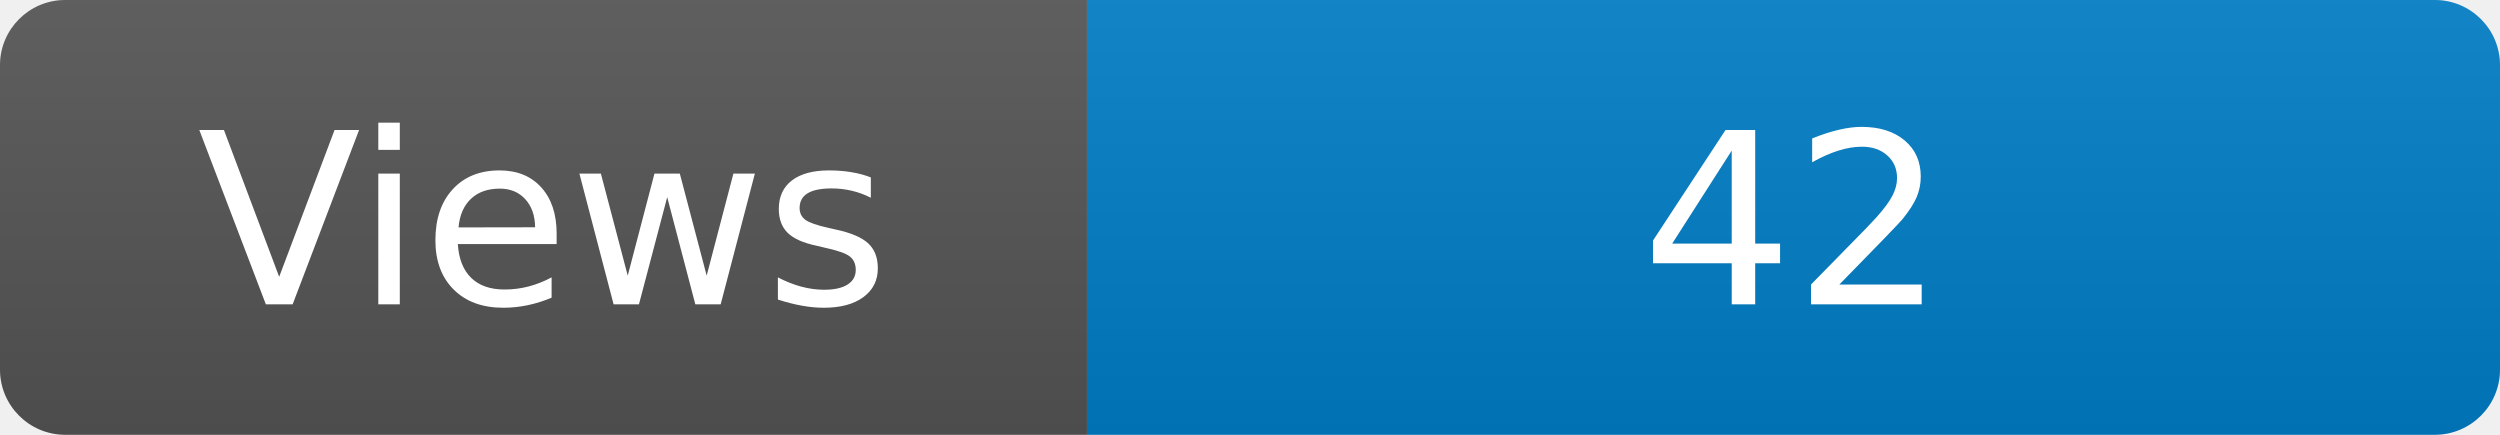
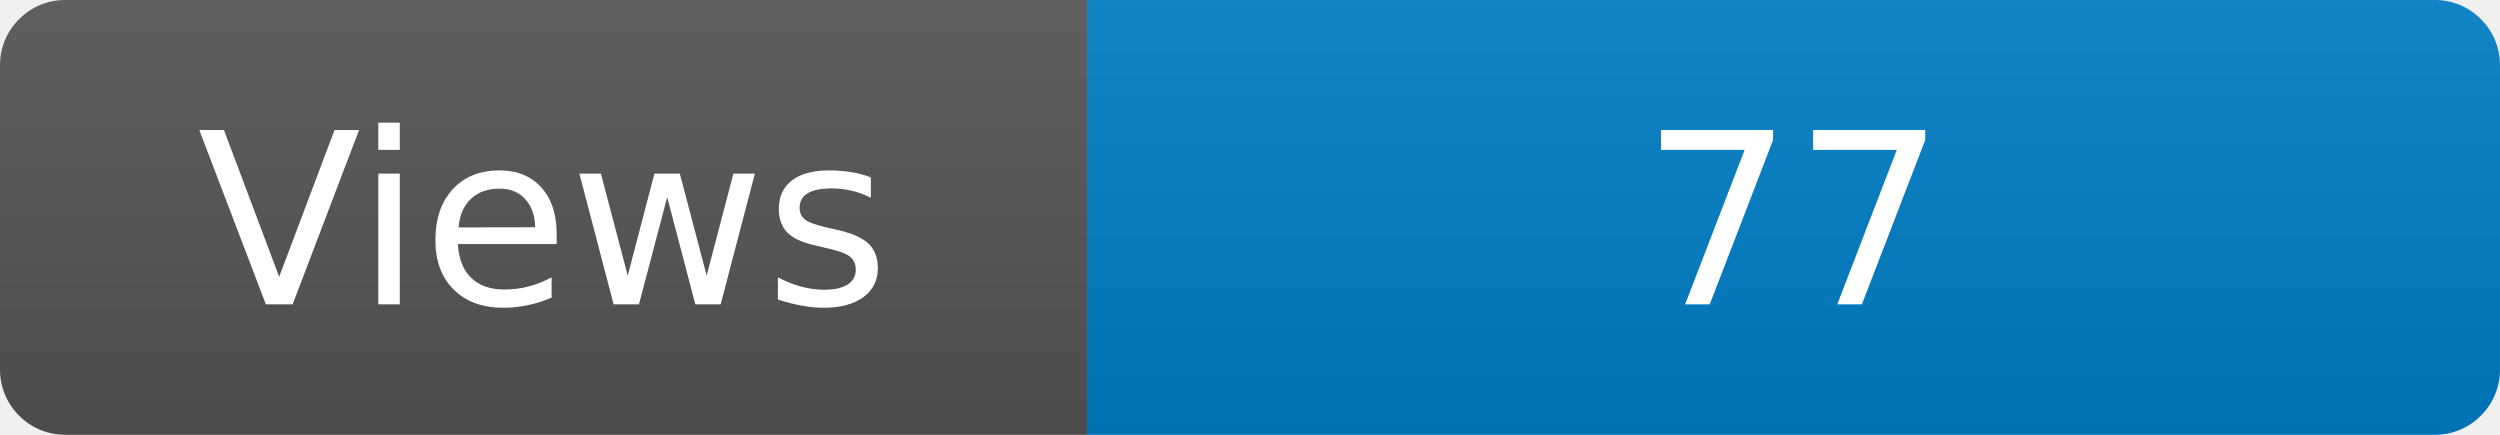
<svg xmlns="http://www.w3.org/2000/svg" width="115" height="20" role="img" aria-label="Maintained?: yes">
  <linearGradient id="s" x2="0" y2="100%">
    <stop offset="0" stop-color="#bbb" stop-opacity=".1" />
    <stop offset="1" stop-opacity=".1" />
  </linearGradient>
  <clipPath id="r">
    <rect width="115" height="20" rx="3" fill="#fff" />
  </clipPath>
  <g clip-path="url(#r)">
    <rect width="50" height="20" fill="#555" />
    <rect x="50" width="160" height="20" fill="#007ec6" />
    <rect width="115" height="20" fill="url(#s)" />
  </g>
  <g fill="#fff" text-anchor="middle" font-family="Verdana,Geneva,DejaVu Sans,sans-serif" font-size="110">
    <text x="250" y="140" transform="scale(.1)" fill="#fff">Views</text>
-     <text x="825" y="140" transform="scale(.1)" fill="#fff">42</text>
+     <text x="825" y="140" transform="scale(.1)" fill="#fff">77</text>
  </g>
</svg>
